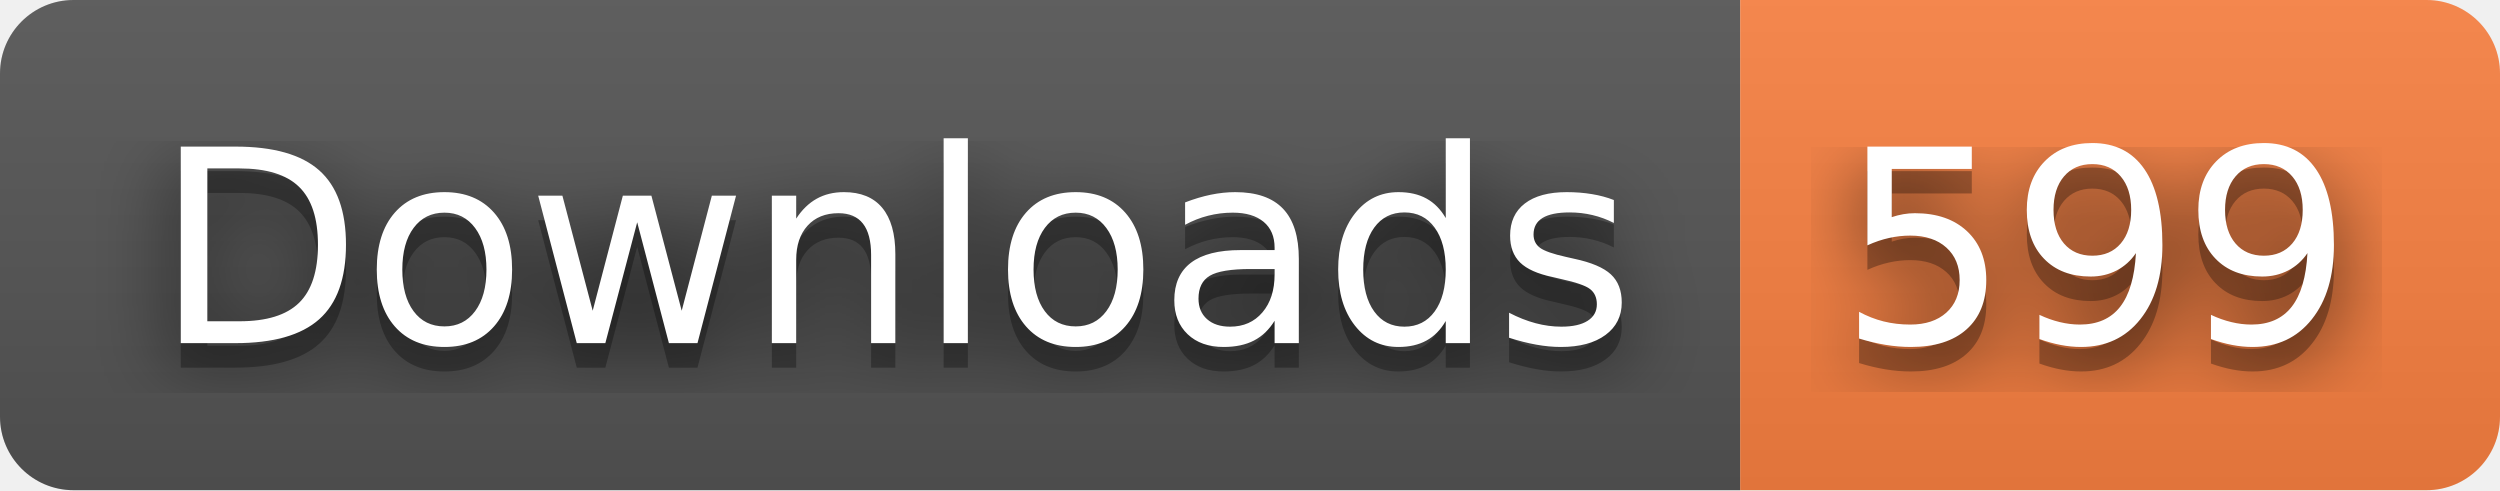
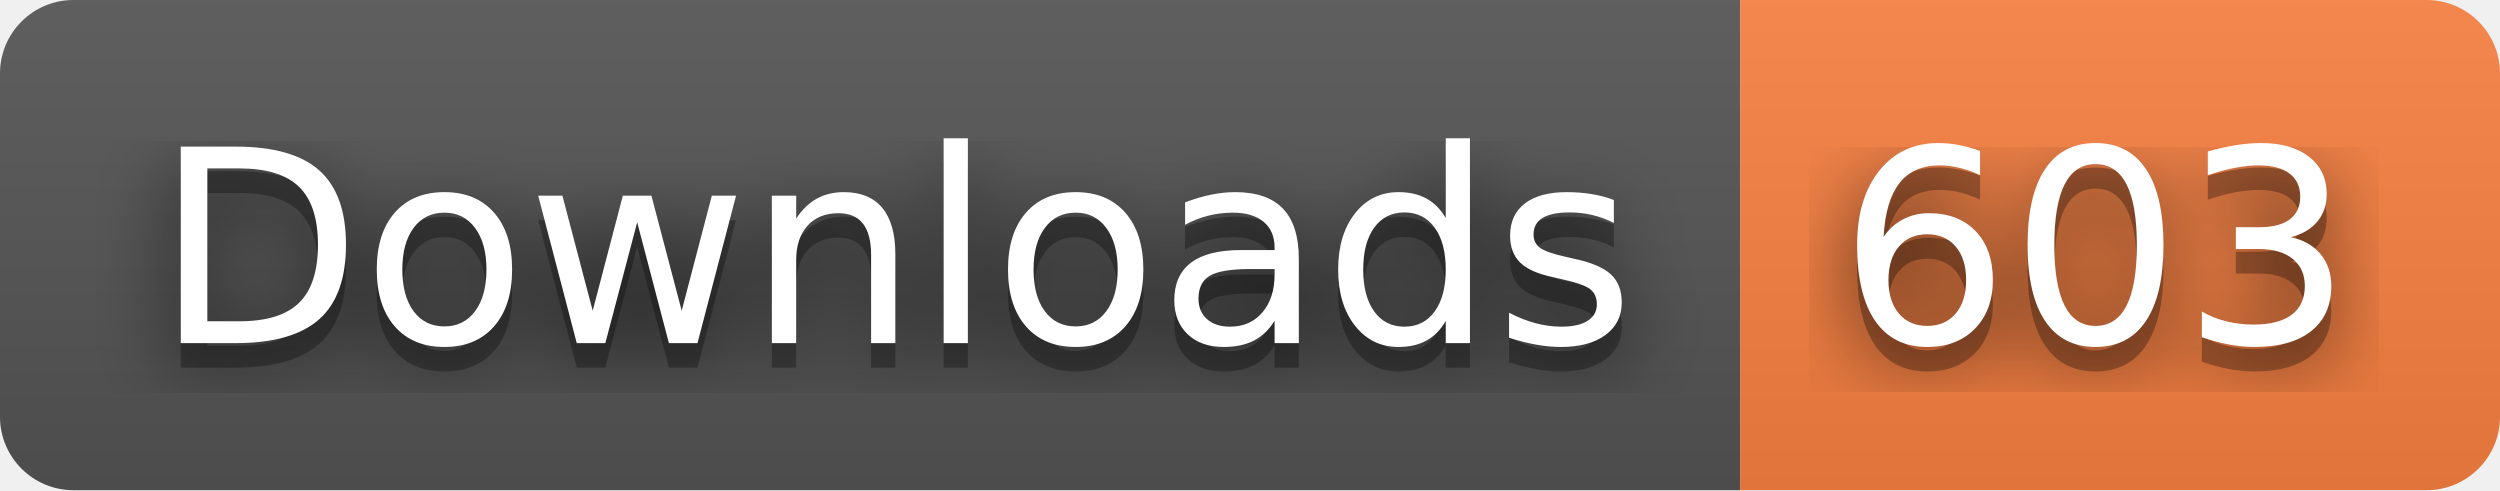
- <svg xmlns="http://www.w3.org/2000/svg" width="102" height="20" role="img" aria-label="Downloads: 599">
+ <svg xmlns="http://www.w3.org/2000/svg" width="102" height="20" role="img" aria-label="Downloads: 603">
  <filter id="blur">
    <feGaussianBlur stdDeviation="16" />
  </filter>
  <linearGradient id="s" x2="0" y2="100%">
    <stop offset="0" stop-color="#bbb" stop-opacity=".1" />
    <stop offset="1" stop-opacity=".1" />
  </linearGradient>
  <clipPath id="r">
    <rect width="102" height="20" rx="3" />
  </clipPath>
  <g clip-path="url(#r)">
    <rect width="71" height="20" fill="#555" />
    <rect x="71" width="31" height="20" fill="#fa8142" />
    <rect width="102" height="20" fill="url(#s)" />
  </g>
  <g fill="#fff" text-anchor="middle" font-family="Verdana,Geneva,DejaVu Sans,sans-serif" text-rendering="geometricPrecision" font-size="110">
    <g transform="scale(.1)">
      <g aria-hidden="true" fill="#010101">
        <text x="365" y="150" fill-opacity=".8" filter="url(#blur)" textLength="610">Downloads</text>
        <text x="365" y="150" fill-opacity=".3" textLength="610">Downloads</text>
      </g>
      <text x="365" y="140" textLength="610">Downloads</text>
    </g>
    <g transform="scale(.1)">
      <g aria-hidden="true" fill="#010101">
-         <text x="855" y="150" fill-opacity=".8" filter="url(#blur)" textLength="210">599</text>
-         <text x="855" y="150" fill-opacity=".3" textLength="210">599</text>
+         <text x="855" y="150" fill-opacity=".8" filter="url(#blur)" textLength="210">603</text>
+         <text x="855" y="150" fill-opacity=".3" textLength="210">603</text>
      </g>
-       <text x="855" y="140" textLength="210">599</text>
+       <text x="855" y="140" textLength="210">603</text>
    </g>
  </g>
</svg>
